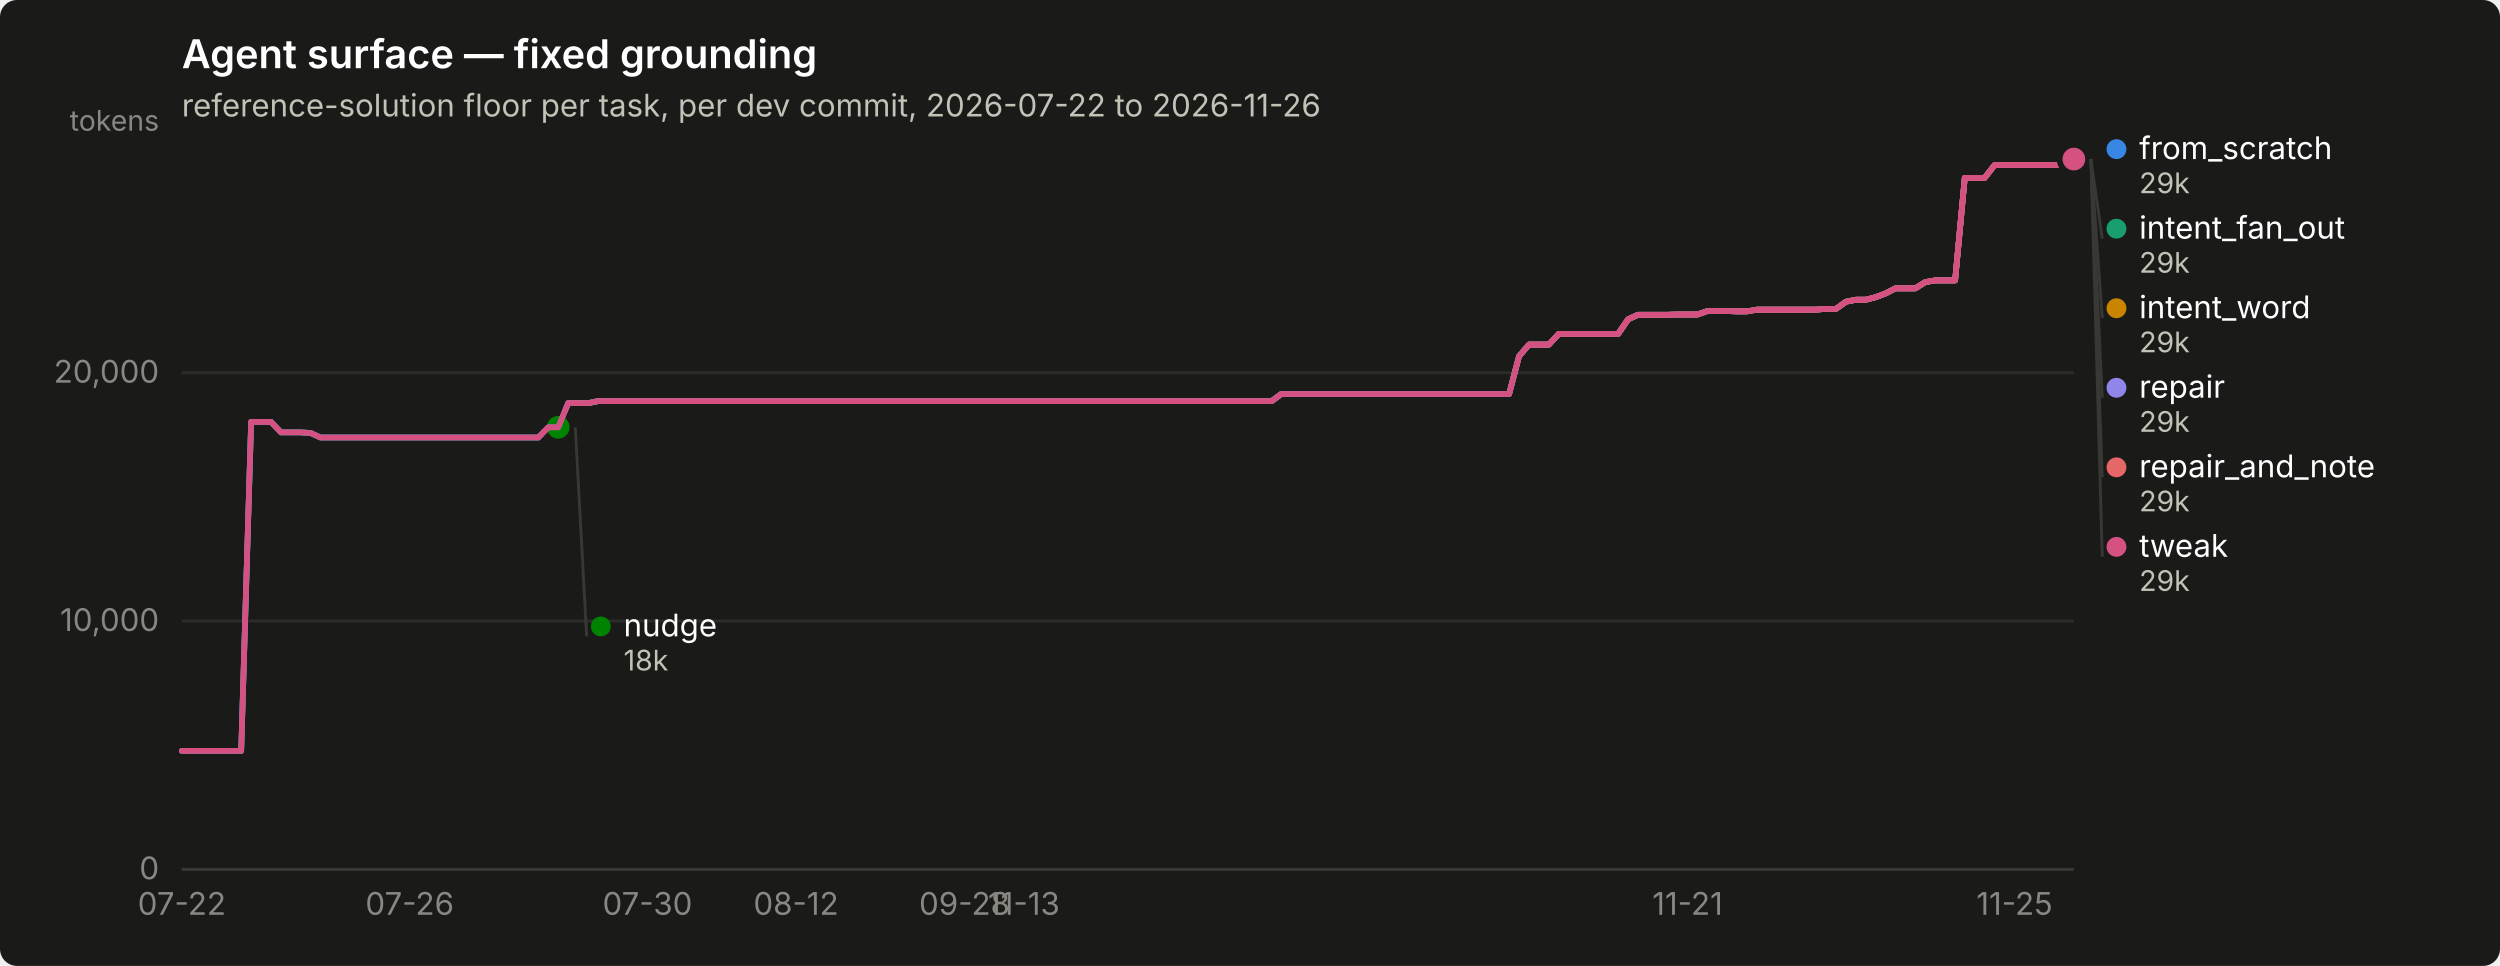
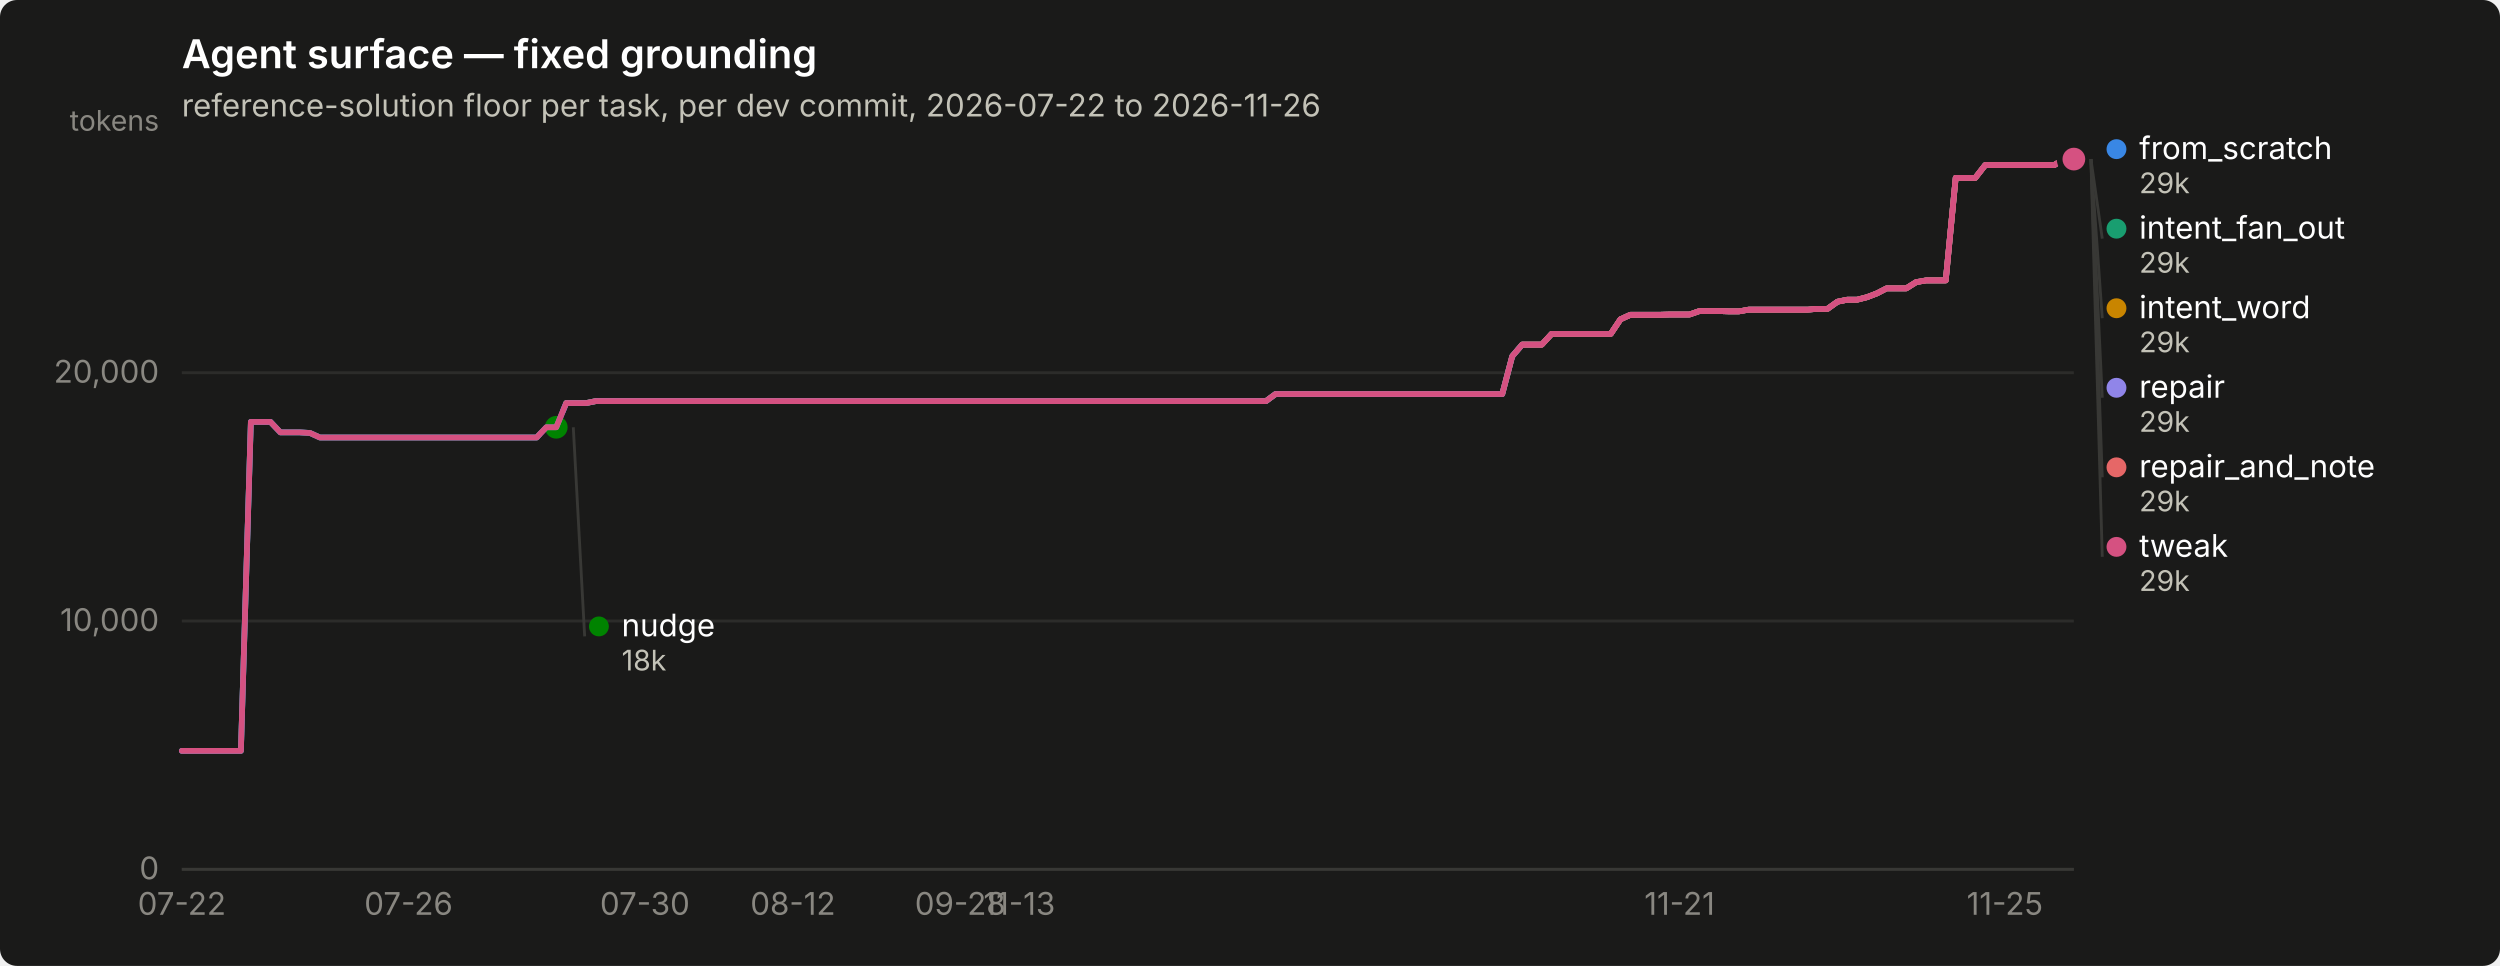
<svg xmlns="http://www.w3.org/2000/svg" width="880" height="340" viewBox="0 0 880 340" role="img" aria-label="Agent surface — fixed grounding">
  <rect width="880" height="340" rx="6" fill="#1a1a19" />
  <text x="64" y="24" font-family="system-ui, -apple-system, &quot;Segoe UI&quot;, sans-serif" font-size="14" font-weight="600" fill="#ffffff">Agent surface — fixed grounding</text>
  <text x="64" y="41" font-family="system-ui, -apple-system, &quot;Segoe UI&quot;, sans-serif" font-size="11" fill="#c3c2b7">reference-solution floor per task, per dev commit, 2026-07-22 to 2026-11-26</text>
  <line x1="64" y1="306.0" x2="730" y2="306.0" stroke="#2c2c2a" stroke-width="1" />
  <text x="56" y="309.5" text-anchor="end" font-family="system-ui, -apple-system, &quot;Segoe UI&quot;, sans-serif" font-size="11" style="font-variant-numeric: tabular-nums" fill="#898781">0</text>
  <line x1="64" y1="218.6" x2="730" y2="218.6" stroke="#2c2c2a" stroke-width="1" />
  <text x="56" y="222.1" text-anchor="end" font-family="system-ui, -apple-system, &quot;Segoe UI&quot;, sans-serif" font-size="11" style="font-variant-numeric: tabular-nums" fill="#898781">10,000</text>
  <line x1="64" y1="131.2" x2="730" y2="131.2" stroke="#2c2c2a" stroke-width="1" />
  <text x="56" y="134.7" text-anchor="end" font-family="system-ui, -apple-system, &quot;Segoe UI&quot;, sans-serif" font-size="11" style="font-variant-numeric: tabular-nums" fill="#898781">20,000</text>
  <text x="56" y="46" text-anchor="end" font-family="system-ui, -apple-system, &quot;Segoe UI&quot;, sans-serif" font-size="10" fill="#898781">tokens</text>
  <line x1="64" y1="306" x2="730" y2="306" stroke="#383835" stroke-width="1" />
  <text x="64.0" y="322" text-anchor="middle" font-family="system-ui, -apple-system, &quot;Segoe UI&quot;, sans-serif" font-size="11" style="font-variant-numeric: tabular-nums" fill="#898781">07-22</text>
-   <text x="144.2" y="322" text-anchor="middle" font-family="system-ui, -apple-system, &quot;Segoe UI&quot;, sans-serif" font-size="11" style="font-variant-numeric: tabular-nums" fill="#898781">07-26</text>
-   <text x="227.9" y="322" text-anchor="middle" font-family="system-ui, -apple-system, &quot;Segoe UI&quot;, sans-serif" font-size="11" style="font-variant-numeric: tabular-nums" fill="#898781">07-30</text>
-   <text x="280.2" y="322" text-anchor="middle" font-family="system-ui, -apple-system, &quot;Segoe UI&quot;, sans-serif" font-size="11" style="font-variant-numeric: tabular-nums" fill="#898781">08-12</text>
-   <text x="339.5" y="322" text-anchor="middle" font-family="system-ui, -apple-system, &quot;Segoe UI&quot;, sans-serif" font-size="11" style="font-variant-numeric: tabular-nums" fill="#898781">09-28</text>
-   <text x="360.4" y="322" text-anchor="middle" font-family="system-ui, -apple-system, &quot;Segoe UI&quot;, sans-serif" font-size="11" style="font-variant-numeric: tabular-nums" fill="#898781">11-13</text>
-   <text x="594.0" y="322" text-anchor="middle" font-family="system-ui, -apple-system, &quot;Segoe UI&quot;, sans-serif" font-size="11" style="font-variant-numeric: tabular-nums" fill="#898781">11-21</text>
-   <text x="709.1" y="322" text-anchor="middle" font-family="system-ui, -apple-system, &quot;Segoe UI&quot;, sans-serif" font-size="11" style="font-variant-numeric: tabular-nums" fill="#898781">11-25</text>
-   <path d="M64.0,264.3 L67.5,264.3 L71.0,264.3 L74.5,264.3 L77.9,264.3 L81.4,264.3 L84.9,264.3 L88.4,148.5 L91.9,148.5 L95.4,148.5 L98.9,152.2 L102.4,152.2 L105.8,152.2 L109.3,152.4 L112.8,154.0 L116.3,154.0 L119.8,154.0 L123.3,154.0 L126.8,154.0 L130.3,154.0 L133.7,154.0 L137.2,154.0 L140.7,154.0 L144.2,154.0 L147.7,154.0 L151.2,154.0 L154.7,154.0 L158.1,154.0 L161.6,154.0 L165.1,154.0 L168.6,154.0 L172.1,154.0 L175.6,154.0 L179.1,154.0 L182.6,154.0 L186.0,154.0 L189.5,154.0 L193.0,150.4 L196.5,150.4 L200.0,141.9 L203.5,141.9 L207.0,141.9 L210.5,141.2 L213.9,141.2 L217.4,141.2 L220.9,141.2 L224.4,141.2 L227.9,141.2 L231.4,141.2 L234.9,141.2 L238.3,141.2 L241.8,141.2 L245.3,141.2 L248.8,141.2 L252.3,141.2 L255.8,141.2 L259.3,141.2 L262.8,141.2 L266.2,141.2 L269.7,141.2 L273.2,141.2 L276.7,141.2 L280.2,141.2 L283.7,141.2 L287.2,141.2 L290.6,141.2 L294.1,141.2 L297.6,141.2 L301.1,141.2 L304.6,141.2 L308.1,141.2 L311.6,141.2 L315.1,141.2 L318.5,141.2 L322.0,141.2 L325.5,141.2 L329.0,141.2 L332.5,141.2 L336.0,141.2 L339.5,141.2 L343.0,141.2 L346.4,141.2 L349.9,141.2 L353.4,141.2 L356.9,141.2 L360.4,141.2 L363.9,141.2 L367.4,141.2 L370.8,141.2 L374.3,141.2 L377.8,141.2 L381.3,141.2 L384.8,141.2 L388.3,141.2 L391.8,141.2 L395.3,141.2 L398.7,141.2 L402.2,141.2 L405.7,141.2 L409.2,141.2 L412.7,141.2 L416.2,141.2 L419.7,141.2 L423.2,141.2 L426.6,141.2 L430.1,141.2 L433.6,141.2 L437.1,141.2 L440.6,141.2 L444.1,141.2 L447.6,141.2 L451.0,138.7 L454.5,138.7 L458.0,138.7 L461.5,138.7 L465.0,138.7 L468.5,138.7 L472.0,138.7 L475.5,138.7 L478.9,138.7 L482.4,138.7 L485.9,138.7 L489.4,138.7 L492.9,138.7 L496.4,138.7 L499.9,138.7 L503.4,138.7 L506.8,138.7 L510.3,138.7 L513.8,138.7 L517.3,138.7 L520.8,138.7 L524.3,138.7 L527.8,138.7 L531.2,138.7 L534.7,125.4 L538.2,121.3 L541.7,121.3 L545.2,121.3 L548.7,117.5 L552.2,117.5 L555.7,117.5 L559.1,117.5 L562.6,117.5 L566.1,117.5 L569.6,117.5 L573.1,112.4 L576.6,110.8 L580.1,110.8 L583.5,110.8 L587.0,110.8 L590.5,110.7 L594.0,110.7 L597.5,110.7 L601.0,109.5 L604.5,109.5 L608.0,109.5 L611.4,109.6 L614.9,109.6 L618.4,109.0 L621.9,109.0 L625.4,109.0 L628.9,109.0 L632.4,109.0 L635.9,109.0 L639.3,109.0 L642.8,108.7 L646.3,108.7 L649.8,106.2 L653.3,105.5 L656.8,105.5 L660.3,104.6 L663.7,103.3 L667.2,101.5 L670.7,101.5 L674.2,101.5 L677.7,99.3 L681.2,98.7 L684.7,98.7 L688.2,98.7 L691.6,62.6 L695.1,62.6 L698.6,62.6 L702.1,58.1 L705.6,58.1 L709.1,58.1 L712.6,58.1 L716.1,58.1 L719.5,58.1 L723.0,58.1 L726.5,58.1 L730.0,56.0" fill="none" stroke="#3987e5" stroke-width="2" stroke-linejoin="round" stroke-linecap="round" />
+   <text x="143.8" y="322" text-anchor="middle" font-family="system-ui, -apple-system, &quot;Segoe UI&quot;, sans-serif" font-size="11" style="font-variant-numeric: tabular-nums" fill="#898781">07-26</text>
+   <text x="227.0" y="322" text-anchor="middle" font-family="system-ui, -apple-system, &quot;Segoe UI&quot;, sans-serif" font-size="11" style="font-variant-numeric: tabular-nums" fill="#898781">07-30</text>
+   <text x="279.1" y="322" text-anchor="middle" font-family="system-ui, -apple-system, &quot;Segoe UI&quot;, sans-serif" font-size="11" style="font-variant-numeric: tabular-nums" fill="#898781">08-12</text>
+   <text x="338.0" y="322" text-anchor="middle" font-family="system-ui, -apple-system, &quot;Segoe UI&quot;, sans-serif" font-size="11" style="font-variant-numeric: tabular-nums" fill="#898781">09-28</text>
+   <text x="358.8" y="322" text-anchor="middle" font-family="system-ui, -apple-system, &quot;Segoe UI&quot;, sans-serif" font-size="11" style="font-variant-numeric: tabular-nums" fill="#898781">11-13</text>
+   <text x="591.2" y="322" text-anchor="middle" font-family="system-ui, -apple-system, &quot;Segoe UI&quot;, sans-serif" font-size="11" style="font-variant-numeric: tabular-nums" fill="#898781">11-21</text>
+   <text x="705.7" y="322" text-anchor="middle" font-family="system-ui, -apple-system, &quot;Segoe UI&quot;, sans-serif" font-size="11" style="font-variant-numeric: tabular-nums" fill="#898781">11-25</text>
+   <path d="M64.0,264.3 L67.5,264.3 L70.9,264.3 L74.4,264.3 L77.9,264.3 L81.3,264.3 L84.8,264.3 L88.3,148.5 L91.8,148.5 L95.2,148.5 L98.7,152.2 L102.2,152.2 L105.6,152.2 L109.1,152.4 L112.6,154.0 L116.0,154.0 L119.5,154.0 L123.0,154.0 L126.4,154.0 L129.9,154.0 L133.4,154.0 L136.8,154.0 L140.3,154.0 L143.8,154.0 L147.2,154.0 L150.7,154.0 L154.2,154.0 L157.7,154.0 L161.1,154.0 L164.6,154.0 L168.1,154.0 L171.5,154.0 L175.0,154.0 L178.5,154.0 L181.9,154.0 L185.4,154.0 L188.9,154.0 L192.3,150.4 L195.8,150.4 L199.3,141.9 L202.8,141.9 L206.2,141.9 L209.7,141.2 L213.2,141.2 L216.6,141.2 L220.1,141.2 L223.6,141.2 L227.0,141.2 L230.5,141.2 L234.0,141.2 L237.4,141.2 L240.9,141.2 L244.4,141.2 L247.8,141.2 L251.3,141.2 L254.8,141.2 L258.2,141.2 L261.7,141.2 L265.2,141.2 L268.7,141.2 L272.1,141.2 L275.6,141.2 L279.1,141.2 L282.5,141.2 L286.0,141.2 L289.5,141.2 L292.9,141.2 L296.4,141.2 L299.9,141.2 L303.3,141.2 L306.8,141.2 L310.3,141.2 L313.8,141.2 L317.2,141.2 L320.7,141.2 L324.2,141.2 L327.6,141.2 L331.1,141.2 L334.6,141.2 L338.0,141.2 L341.5,141.2 L345.0,141.2 L348.4,141.2 L351.9,141.2 L355.4,141.2 L358.8,141.2 L362.3,141.2 L365.8,141.2 L369.2,141.2 L372.7,141.2 L376.2,141.2 L379.7,141.2 L383.1,141.2 L386.6,141.2 L390.1,141.2 L393.5,141.2 L397.0,141.2 L400.5,141.2 L403.9,141.2 L407.4,141.2 L410.9,141.2 L414.3,141.2 L417.8,141.2 L421.3,141.2 L424.8,141.2 L428.2,141.2 L431.7,141.2 L435.2,141.2 L438.6,141.2 L442.1,141.2 L445.6,141.2 L449.0,138.7 L452.5,138.7 L456.0,138.7 L459.4,138.7 L462.9,138.7 L466.4,138.7 L469.8,138.7 L473.3,138.7 L476.8,138.7 L480.2,138.7 L483.7,138.7 L487.2,138.7 L490.7,138.7 L494.1,138.7 L497.6,138.7 L501.1,138.7 L504.5,138.7 L508.0,138.7 L511.5,138.7 L514.9,138.7 L518.4,138.7 L521.9,138.7 L525.3,138.7 L528.8,138.7 L532.3,125.4 L535.8,121.3 L539.2,121.3 L542.7,121.3 L546.2,117.5 L549.6,117.5 L553.1,117.5 L556.6,117.5 L560.0,117.5 L563.5,117.5 L567.0,117.5 L570.4,112.4 L573.9,110.8 L577.4,110.8 L580.8,110.8 L584.3,110.8 L587.8,110.7 L591.2,110.7 L594.7,110.7 L598.2,109.5 L601.7,109.5 L605.1,109.5 L608.6,109.6 L612.1,109.6 L615.5,109.0 L619.0,109.0 L622.5,109.0 L625.9,109.0 L629.4,109.0 L632.9,109.0 L636.3,109.0 L639.8,108.7 L643.3,108.7 L646.8,106.2 L650.2,105.5 L653.7,105.5 L657.2,104.6 L660.6,103.3 L664.1,101.5 L667.6,101.5 L671.0,101.5 L674.5,99.3 L678.0,98.7 L681.4,98.7 L684.9,98.7 L688.4,62.6 L691.8,62.6 L695.3,62.6 L698.8,58.1 L702.2,58.1 L705.7,58.1 L709.2,58.1 L712.7,58.1 L716.1,58.1 L719.6,58.1 L723.1,58.1 L726.5,56.0 L730.0,56.0" fill="none" stroke="#3987e5" stroke-width="2" stroke-linejoin="round" stroke-linecap="round" />
  <circle cx="730.0" cy="56.0" r="6" fill="#1a1a19" />
  <circle cx="730.0" cy="56.0" r="4" fill="#3987e5" />
-   <path d="M200.0,141.9 L203.5,141.9 L207.0,141.9 L210.5,141.2 L213.9,141.2 L217.4,141.2 L220.9,141.2 L224.4,141.2 L227.9,141.2 L231.4,141.2 L234.9,141.2 L238.3,141.2 L241.8,141.2 L245.3,141.2 L248.8,141.2 L252.3,141.2 L255.8,141.2 L259.3,141.2 L262.8,141.2 L266.2,141.2 L269.7,141.2 L273.2,141.2 L276.7,141.2 L280.2,141.2 L283.7,141.2 L287.2,141.2 L290.6,141.2 L294.1,141.2 L297.6,141.2 L301.1,141.2 L304.6,141.2 L308.1,141.2 L311.6,141.2 L315.1,141.2 L318.5,141.2 L322.0,141.2 L325.5,141.2 L329.0,141.2 L332.5,141.2 L336.0,141.2 L339.5,141.2 L343.0,141.2 L346.4,141.2 L349.9,141.2 L353.4,141.2 L356.9,141.2 L360.4,141.2 L363.9,141.2 L367.4,141.2 L370.8,141.2 L374.3,141.2 L377.8,141.2 L381.3,141.2 L384.8,141.2 L388.3,141.2 L391.8,141.2 L395.3,141.2 L398.7,141.2 L402.2,141.2 L405.7,141.2 L409.2,141.2 L412.7,141.2 L416.2,141.2 L419.7,141.2 L423.2,141.2 L426.6,141.2 L430.1,141.2 L433.6,141.2 L437.1,141.2 L440.6,141.2 L444.1,141.2 L447.6,141.2 L451.0,138.7 L454.5,138.7 L458.0,138.7 L461.5,138.7 L465.0,138.7 L468.5,138.7 L472.0,138.7 L475.5,138.7 L478.9,138.7 L482.4,138.7 L485.9,138.7 L489.4,138.7 L492.9,138.7 L496.4,138.7 L499.9,138.7 L503.4,138.7 L506.8,138.7 L510.3,138.7 L513.8,138.7 L517.3,138.7 L520.8,138.7 L524.3,138.7 L527.8,138.7 L531.2,138.7 L534.7,125.4 L538.2,121.3 L541.7,121.3 L545.2,121.3 L548.7,117.5 L552.2,117.5 L555.7,117.5 L559.1,117.5 L562.6,117.5 L566.1,117.5 L569.6,117.5 L573.1,112.4 L576.6,110.8 L580.1,110.8 L583.5,110.8 L587.0,110.8 L590.5,110.7 L594.0,110.7 L597.5,110.7 L601.0,109.5 L604.5,109.5 L608.0,109.5 L611.4,109.6 L614.9,109.6 L618.4,109.0 L621.9,109.0 L625.4,109.0 L628.9,109.0 L632.4,109.0 L635.9,109.0 L639.3,109.0 L642.8,108.7 L646.3,108.7 L649.8,106.2 L653.3,105.5 L656.8,105.5 L660.3,104.6 L663.7,103.3 L667.2,101.5 L670.7,101.5 L674.2,101.5 L677.7,99.3 L681.2,98.7 L684.7,98.7 L688.2,98.7 L691.6,62.6 L695.1,62.6 L698.6,62.6 L702.1,58.1 L705.6,58.1 L709.1,58.1 L712.6,58.1 L716.1,58.1 L719.5,58.1 L723.0,58.1 L726.5,58.1 L730.0,56.0" fill="none" stroke="#199e70" stroke-width="2" stroke-linejoin="round" stroke-linecap="round" />
+   <path d="M199.3,141.9 L202.8,141.9 L206.2,141.9 L209.7,141.2 L213.2,141.2 L216.6,141.2 L220.1,141.2 L223.6,141.2 L227.0,141.2 L230.5,141.2 L234.0,141.2 L237.4,141.2 L240.9,141.2 L244.4,141.2 L247.8,141.2 L251.3,141.2 L254.8,141.2 L258.2,141.2 L261.7,141.2 L265.2,141.2 L268.7,141.2 L272.1,141.2 L275.6,141.2 L279.1,141.2 L282.5,141.2 L286.0,141.2 L289.5,141.2 L292.9,141.2 L296.4,141.2 L299.9,141.2 L303.3,141.2 L306.8,141.2 L310.3,141.2 L313.8,141.2 L317.2,141.2 L320.7,141.2 L324.2,141.2 L327.6,141.2 L331.1,141.2 L334.6,141.2 L338.0,141.2 L341.5,141.2 L345.0,141.2 L348.4,141.2 L351.9,141.2 L355.4,141.2 L358.8,141.2 L362.3,141.2 L365.8,141.2 L369.2,141.2 L372.7,141.2 L376.2,141.2 L379.7,141.2 L383.1,141.2 L386.6,141.2 L390.1,141.2 L393.5,141.2 L397.0,141.2 L400.5,141.2 L403.9,141.2 L407.4,141.2 L410.9,141.2 L414.3,141.2 L417.8,141.2 L421.3,141.2 L424.8,141.2 L428.2,141.2 L431.7,141.2 L435.2,141.2 L438.6,141.2 L442.1,141.2 L445.6,141.2 L449.0,138.7 L452.5,138.7 L456.0,138.7 L459.4,138.7 L462.9,138.7 L466.4,138.7 L469.8,138.7 L473.3,138.7 L476.8,138.7 L480.2,138.7 L483.7,138.7 L487.2,138.7 L490.7,138.7 L494.1,138.7 L497.6,138.7 L501.1,138.7 L504.5,138.7 L508.0,138.7 L511.5,138.7 L514.9,138.7 L518.4,138.7 L521.9,138.7 L525.3,138.7 L528.8,138.7 L532.3,125.4 L535.8,121.3 L539.2,121.3 L542.7,121.3 L546.2,117.5 L549.6,117.5 L553.1,117.5 L556.6,117.5 L560.0,117.5 L563.5,117.5 L567.0,117.5 L570.4,112.4 L573.9,110.8 L577.4,110.8 L580.8,110.8 L584.3,110.8 L587.8,110.7 L591.2,110.7 L594.7,110.7 L598.2,109.5 L601.7,109.5 L605.1,109.5 L608.6,109.6 L612.1,109.6 L615.5,109.0 L619.0,109.0 L622.5,109.0 L625.9,109.0 L629.4,109.0 L632.9,109.0 L636.3,109.0 L639.8,108.7 L643.3,108.7 L646.8,106.2 L650.2,105.5 L653.7,105.5 L657.2,104.6 L660.6,103.3 L664.1,101.5 L667.6,101.5 L671.0,101.5 L674.5,99.3 L678.0,98.7 L681.4,98.7 L684.9,98.7 L688.4,62.6 L691.8,62.6 L695.3,62.6 L698.8,58.1 L702.2,58.1 L705.7,58.1 L709.2,58.1 L712.7,58.1 L716.1,58.1 L719.6,58.1 L723.1,58.1 L726.5,56.0 L730.0,56.0" fill="none" stroke="#199e70" stroke-width="2" stroke-linejoin="round" stroke-linecap="round" />
  <circle cx="730.0" cy="56.0" r="6" fill="#1a1a19" />
  <circle cx="730.0" cy="56.0" r="4" fill="#199e70" />
-   <path d="M200.0,141.9 L203.5,141.9 L207.0,141.9 L210.5,141.2 L213.9,141.2 L217.4,141.2 L220.9,141.2 L224.4,141.2 L227.9,141.2 L231.4,141.2 L234.9,141.2 L238.3,141.2 L241.8,141.2 L245.3,141.2 L248.8,141.2 L252.3,141.2 L255.8,141.2 L259.3,141.2 L262.8,141.2 L266.2,141.2 L269.7,141.2 L273.2,141.2 L276.7,141.2 L280.2,141.2 L283.7,141.2 L287.2,141.2 L290.6,141.2 L294.1,141.2 L297.6,141.2 L301.1,141.2 L304.6,141.2 L308.1,141.2 L311.6,141.2 L315.1,141.2 L318.5,141.2 L322.0,141.2 L325.5,141.2 L329.0,141.2 L332.5,141.2 L336.0,141.2 L339.5,141.2 L343.0,141.2 L346.4,141.2 L349.9,141.2 L353.4,141.2 L356.9,141.2 L360.4,141.2 L363.9,141.2 L367.4,141.2 L370.8,141.2 L374.3,141.2 L377.8,141.2 L381.3,141.2 L384.8,141.2 L388.3,141.2 L391.8,141.2 L395.3,141.2 L398.7,141.2 L402.2,141.2 L405.7,141.2 L409.2,141.2 L412.7,141.2 L416.2,141.2 L419.7,141.2 L423.2,141.2 L426.6,141.2 L430.1,141.2 L433.6,141.2 L437.1,141.2 L440.6,141.2 L444.1,141.2 L447.6,141.2 L451.0,138.7 L454.5,138.7 L458.0,138.7 L461.5,138.7 L465.0,138.7 L468.5,138.7 L472.0,138.7 L475.5,138.7 L478.9,138.7 L482.4,138.7 L485.9,138.7 L489.4,138.7 L492.9,138.7 L496.4,138.7 L499.9,138.7 L503.4,138.7 L506.8,138.7 L510.3,138.7 L513.8,138.7 L517.3,138.7 L520.8,138.7 L524.3,138.7 L527.8,138.7 L531.2,138.7 L534.7,125.4 L538.2,121.3 L541.7,121.3 L545.2,121.3 L548.7,117.5 L552.2,117.5 L555.7,117.5 L559.1,117.5 L562.6,117.5 L566.1,117.5 L569.6,117.5 L573.1,112.4 L576.6,110.8 L580.1,110.8 L583.5,110.8 L587.0,110.8 L590.5,110.7 L594.0,110.7 L597.5,110.7 L601.0,109.5 L604.5,109.5 L608.0,109.5 L611.4,109.6 L614.9,109.6 L618.4,109.0 L621.9,109.0 L625.4,109.0 L628.9,109.0 L632.4,109.0 L635.9,109.0 L639.3,109.0 L642.8,108.7 L646.3,108.7 L649.8,106.2 L653.3,105.5 L656.8,105.5 L660.3,104.6 L663.7,103.3 L667.2,101.5 L670.7,101.5 L674.2,101.5 L677.7,99.3 L681.2,98.7 L684.7,98.7 L688.2,98.7 L691.6,62.6 L695.1,62.6 L698.6,62.6 L702.1,58.1 L705.6,58.1 L709.1,58.1 L712.6,58.1 L716.1,58.1 L719.5,58.1 L723.0,58.1 L726.5,58.1 L730.0,56.0" fill="none" stroke="#c98500" stroke-width="2" stroke-linejoin="round" stroke-linecap="round" />
+   <path d="M199.3,141.9 L202.8,141.9 L206.2,141.9 L209.7,141.2 L213.2,141.2 L216.6,141.2 L220.1,141.2 L223.6,141.2 L227.0,141.2 L230.5,141.2 L234.0,141.2 L237.4,141.2 L240.9,141.2 L244.4,141.2 L247.8,141.2 L251.3,141.2 L254.8,141.2 L258.2,141.2 L261.7,141.2 L265.2,141.2 L268.7,141.2 L272.1,141.2 L275.6,141.2 L279.1,141.2 L282.5,141.2 L286.0,141.2 L289.5,141.2 L292.9,141.2 L296.4,141.2 L299.9,141.2 L303.3,141.2 L306.8,141.2 L310.3,141.2 L313.8,141.2 L317.2,141.2 L320.7,141.2 L324.2,141.2 L327.6,141.2 L331.1,141.2 L334.6,141.2 L338.0,141.2 L341.5,141.2 L345.0,141.2 L348.4,141.2 L351.9,141.2 L355.4,141.2 L358.8,141.2 L362.3,141.2 L365.8,141.2 L369.2,141.2 L372.7,141.2 L376.2,141.2 L379.7,141.2 L383.1,141.2 L386.6,141.2 L390.1,141.2 L393.5,141.2 L397.0,141.2 L400.5,141.2 L403.9,141.2 L407.4,141.2 L410.9,141.2 L414.3,141.2 L417.8,141.2 L421.3,141.2 L424.8,141.2 L428.2,141.2 L431.7,141.2 L435.2,141.2 L438.6,141.2 L442.1,141.2 L445.6,141.2 L449.0,138.7 L452.5,138.7 L456.0,138.7 L459.4,138.7 L462.9,138.7 L466.4,138.7 L469.8,138.7 L473.3,138.7 L476.8,138.7 L480.2,138.7 L483.7,138.7 L487.2,138.7 L490.7,138.7 L494.1,138.7 L497.6,138.7 L501.1,138.7 L504.5,138.7 L508.0,138.7 L511.5,138.7 L514.9,138.7 L518.4,138.7 L521.9,138.7 L525.3,138.7 L528.8,138.7 L532.3,125.4 L535.8,121.3 L539.2,121.3 L542.7,121.3 L546.2,117.5 L549.6,117.5 L553.1,117.5 L556.6,117.5 L560.0,117.5 L563.5,117.5 L567.0,117.5 L570.4,112.4 L573.9,110.8 L577.4,110.8 L580.8,110.8 L584.3,110.8 L587.8,110.7 L591.2,110.7 L594.7,110.7 L598.2,109.5 L601.7,109.5 L605.1,109.5 L608.6,109.6 L612.1,109.6 L615.5,109.0 L619.0,109.0 L622.5,109.0 L625.9,109.0 L629.4,109.0 L632.9,109.0 L636.3,109.0 L639.8,108.7 L643.3,108.7 L646.8,106.2 L650.2,105.5 L653.7,105.5 L657.2,104.6 L660.6,103.3 L664.1,101.5 L667.6,101.5 L671.0,101.5 L674.5,99.3 L678.0,98.7 L681.4,98.7 L684.9,98.7 L688.4,62.6 L691.8,62.6 L695.3,62.6 L698.8,58.1 L702.2,58.1 L705.7,58.1 L709.2,58.1 L712.7,58.1 L716.1,58.1 L719.6,58.1 L723.1,58.1 L726.5,56.0 L730.0,56.0" fill="none" stroke="#c98500" stroke-width="2" stroke-linejoin="round" stroke-linecap="round" />
  <circle cx="730.0" cy="56.0" r="6" fill="#1a1a19" />
  <circle cx="730.0" cy="56.0" r="4" fill="#c98500" />
-   <path d="M64.0,264.3 L67.5,264.3 L71.0,264.3 L74.5,264.3 L77.9,264.3 L81.4,264.3 L84.9,264.3 L88.4,148.5 L91.9,148.5 L95.4,148.5 L98.9,152.2 L102.4,152.2 L105.8,152.2 L109.3,152.4 L112.8,154.0 L116.3,154.0 L119.8,154.0 L123.3,154.0 L126.8,154.0 L130.3,154.0 L133.7,154.0 L137.2,154.0 L140.7,154.0 L144.2,154.0 L147.7,154.0 L151.2,154.0 L154.7,154.0 L158.1,154.0 L161.6,154.0 L165.1,154.0 L168.6,154.0 L172.1,154.0 L175.6,154.0 L179.1,154.0 L182.6,154.0 L186.0,154.0 L189.5,154.0 L193.0,150.4 L196.5,150.4" fill="none" stroke="#008300" stroke-width="2" stroke-linejoin="round" stroke-linecap="round" />
-   <circle cx="196.5" cy="150.4" r="6" fill="#1a1a19" />
-   <circle cx="196.5" cy="150.4" r="4" fill="#008300" />
-   <path d="M64.0,264.3 L67.5,264.3 L71.0,264.3 L74.5,264.3 L77.9,264.3 L81.4,264.3 L84.9,264.3 L88.4,148.5 L91.9,148.5 L95.4,148.5 L98.9,152.2 L102.4,152.2 L105.8,152.2 L109.3,152.4 L112.8,154.0 L116.3,154.0 L119.8,154.0 L123.3,154.0 L126.8,154.0 L130.3,154.0 L133.7,154.0 L137.2,154.0 L140.7,154.0 L144.2,154.0 L147.7,154.0 L151.2,154.0 L154.7,154.0 L158.1,154.0 L161.6,154.0 L165.1,154.0 L168.6,154.0 L172.1,154.0 L175.6,154.0 L179.1,154.0 L182.6,154.0 L186.0,154.0 L189.5,154.0 L193.0,150.4 L196.5,150.4 L200.0,141.9 L203.5,141.9 L207.0,141.9 L210.5,141.2 L213.9,141.2 L217.4,141.2 L220.9,141.2 L224.4,141.2 L227.9,141.2 L231.4,141.2 L234.9,141.2 L238.3,141.2 L241.8,141.2 L245.3,141.2 L248.8,141.2 L252.3,141.2 L255.8,141.2 L259.3,141.2 L262.8,141.2 L266.2,141.2 L269.7,141.2 L273.2,141.2 L276.7,141.2 L280.2,141.2 L283.7,141.2 L287.2,141.2 L290.6,141.2 L294.1,141.2 L297.6,141.2 L301.1,141.2 L304.6,141.2 L308.1,141.2 L311.6,141.2 L315.1,141.2 L318.5,141.2 L322.0,141.2 L325.5,141.2 L329.0,141.2 L332.5,141.2 L336.0,141.2 L339.5,141.2 L343.0,141.2 L346.4,141.2 L349.9,141.2 L353.4,141.2 L356.9,141.2 L360.4,141.2 L363.9,141.2 L367.4,141.2 L370.8,141.2 L374.3,141.2 L377.8,141.2 L381.3,141.2 L384.8,141.2 L388.3,141.2 L391.8,141.2 L395.3,141.2 L398.7,141.2 L402.2,141.2 L405.7,141.2 L409.2,141.2 L412.7,141.2 L416.2,141.2 L419.7,141.2 L423.2,141.2 L426.6,141.2 L430.1,141.2 L433.6,141.2 L437.1,141.2 L440.6,141.2 L444.1,141.2 L447.6,141.2 L451.0,138.7 L454.5,138.7 L458.0,138.7 L461.5,138.7 L465.0,138.7 L468.5,138.7 L472.0,138.7 L475.5,138.7 L478.9,138.7 L482.4,138.7 L485.9,138.7 L489.4,138.7 L492.9,138.7 L496.4,138.7 L499.9,138.7 L503.4,138.7 L506.8,138.7 L510.3,138.7 L513.8,138.7 L517.3,138.7 L520.8,138.7 L524.3,138.7 L527.8,138.7 L531.2,138.7 L534.7,125.4 L538.2,121.3 L541.7,121.3 L545.2,121.3 L548.7,117.5 L552.2,117.5 L555.7,117.5 L559.1,117.5 L562.6,117.5 L566.1,117.5 L569.6,117.5 L573.1,112.4 L576.6,110.8 L580.1,110.8 L583.5,110.8 L587.0,110.8 L590.5,110.7 L594.0,110.7 L597.5,110.7 L601.0,109.5 L604.5,109.5 L608.0,109.5 L611.4,109.6 L614.9,109.6 L618.4,109.0 L621.9,109.0 L625.4,109.0 L628.9,109.0 L632.4,109.0 L635.9,109.0 L639.3,109.0 L642.8,108.7 L646.3,108.7 L649.8,106.2 L653.3,105.5 L656.8,105.5 L660.3,104.6 L663.7,103.3 L667.2,101.5 L670.7,101.5 L674.2,101.5 L677.7,99.3 L681.2,98.7 L684.7,98.7 L688.2,98.7 L691.6,62.6 L695.1,62.6 L698.6,62.6 L702.1,58.1 L705.6,58.1 L709.1,58.1 L712.6,58.1 L716.1,58.1 L719.5,58.1 L723.0,58.1 L726.5,58.1 L730.0,56.0" fill="none" stroke="#9085e9" stroke-width="2" stroke-linejoin="round" stroke-linecap="round" />
+   <path d="M64.0,264.3 L67.5,264.3 L70.9,264.3 L74.4,264.3 L77.9,264.3 L81.3,264.3 L84.8,264.3 L88.3,148.5 L91.8,148.5 L95.2,148.5 L98.7,152.2 L102.2,152.2 L105.6,152.2 L109.1,152.4 L112.6,154.0 L116.0,154.0 L119.5,154.0 L123.0,154.0 L126.4,154.0 L129.9,154.0 L133.4,154.0 L136.8,154.0 L140.3,154.0 L143.8,154.0 L147.2,154.0 L150.7,154.0 L154.2,154.0 L157.7,154.0 L161.1,154.0 L164.6,154.0 L168.1,154.0 L171.5,154.0 L175.0,154.0 L178.5,154.0 L181.9,154.0 L185.4,154.0 L188.9,154.0 L192.3,150.4 L195.8,150.4" fill="none" stroke="#008300" stroke-width="2" stroke-linejoin="round" stroke-linecap="round" />
+   <circle cx="195.8" cy="150.4" r="6" fill="#1a1a19" />
+   <circle cx="195.8" cy="150.4" r="4" fill="#008300" />
+   <path d="M64.0,264.3 L67.5,264.3 L70.9,264.3 L74.4,264.3 L77.9,264.3 L81.3,264.3 L84.8,264.3 L88.3,148.5 L91.8,148.5 L95.2,148.5 L98.7,152.2 L102.2,152.2 L105.6,152.2 L109.1,152.4 L112.6,154.0 L116.0,154.0 L119.5,154.0 L123.0,154.0 L126.4,154.0 L129.9,154.0 L133.4,154.0 L136.8,154.0 L140.3,154.0 L143.8,154.0 L147.2,154.0 L150.7,154.0 L154.2,154.0 L157.7,154.0 L161.1,154.0 L164.6,154.0 L168.1,154.0 L171.5,154.0 L175.0,154.0 L178.5,154.0 L181.9,154.0 L185.4,154.0 L188.9,154.0 L192.3,150.4 L195.8,150.4 L199.3,141.9 L202.8,141.9 L206.2,141.9 L209.7,141.2 L213.2,141.2 L216.6,141.2 L220.1,141.2 L223.6,141.2 L227.0,141.2 L230.5,141.2 L234.0,141.2 L237.4,141.2 L240.9,141.2 L244.4,141.2 L247.8,141.2 L251.3,141.2 L254.8,141.2 L258.2,141.2 L261.7,141.2 L265.2,141.2 L268.7,141.2 L272.1,141.2 L275.6,141.2 L279.1,141.2 L282.5,141.2 L286.0,141.2 L289.5,141.2 L292.9,141.2 L296.4,141.2 L299.9,141.2 L303.3,141.2 L306.8,141.2 L310.3,141.2 L313.8,141.2 L317.2,141.2 L320.7,141.2 L324.2,141.2 L327.6,141.2 L331.1,141.2 L334.6,141.2 L338.0,141.2 L341.5,141.2 L345.0,141.2 L348.4,141.2 L351.9,141.2 L355.4,141.2 L358.8,141.2 L362.3,141.2 L365.8,141.2 L369.2,141.2 L372.7,141.2 L376.2,141.2 L379.7,141.2 L383.1,141.2 L386.6,141.2 L390.1,141.2 L393.5,141.2 L397.0,141.2 L400.5,141.2 L403.9,141.2 L407.4,141.2 L410.9,141.2 L414.3,141.2 L417.8,141.2 L421.3,141.2 L424.8,141.2 L428.2,141.2 L431.7,141.2 L435.2,141.2 L438.6,141.2 L442.1,141.2 L445.6,141.2 L449.0,138.7 L452.5,138.7 L456.0,138.7 L459.4,138.7 L462.9,138.7 L466.4,138.7 L469.8,138.7 L473.3,138.7 L476.8,138.7 L480.2,138.7 L483.7,138.7 L487.2,138.7 L490.7,138.7 L494.1,138.7 L497.6,138.7 L501.1,138.7 L504.5,138.7 L508.0,138.7 L511.5,138.7 L514.9,138.7 L518.4,138.7 L521.9,138.7 L525.3,138.7 L528.8,138.7 L532.3,125.4 L535.8,121.3 L539.2,121.3 L542.7,121.3 L546.2,117.5 L549.6,117.5 L553.1,117.5 L556.6,117.5 L560.0,117.5 L563.5,117.5 L567.0,117.5 L570.4,112.4 L573.9,110.8 L577.4,110.8 L580.8,110.8 L584.3,110.8 L587.8,110.7 L591.2,110.7 L594.7,110.7 L598.2,109.5 L601.7,109.5 L605.1,109.5 L608.6,109.6 L612.1,109.6 L615.5,109.0 L619.0,109.0 L622.5,109.0 L625.9,109.0 L629.4,109.0 L632.9,109.0 L636.3,109.0 L639.8,108.7 L643.3,108.7 L646.8,106.2 L650.2,105.5 L653.7,105.5 L657.2,104.6 L660.6,103.3 L664.1,101.5 L667.6,101.5 L671.0,101.5 L674.5,99.3 L678.0,98.7 L681.4,98.7 L684.9,98.7 L688.4,62.6 L691.8,62.6 L695.3,62.6 L698.8,58.1 L702.2,58.1 L705.7,58.1 L709.2,58.1 L712.7,58.1 L716.1,58.1 L719.6,58.1 L723.1,58.1 L726.5,56.0 L730.0,56.0" fill="none" stroke="#9085e9" stroke-width="2" stroke-linejoin="round" stroke-linecap="round" />
  <circle cx="730.0" cy="56.0" r="6" fill="#1a1a19" />
  <circle cx="730.0" cy="56.0" r="4" fill="#9085e9" />
-   <path d="M538.2,121.3 L541.7,121.3 L545.2,121.3 L548.7,117.5 L552.2,117.5 L555.7,117.5 L559.1,117.5 L562.6,117.5 L566.1,117.5 L569.6,117.5 L573.1,112.4 L576.6,110.8 L580.1,110.8 L583.5,110.8 L587.0,110.8 L590.5,110.7 L594.0,110.7 L597.5,110.7 L601.0,109.5 L604.5,109.5 L608.0,109.5 L611.4,109.6 L614.9,109.6 L618.4,109.0 L621.9,109.0 L625.4,109.0 L628.9,109.0 L632.4,109.0 L635.9,109.0 L639.3,109.0 L642.8,108.7 L646.3,108.7 L649.8,106.2 L653.3,105.5 L656.8,105.5 L660.3,104.6 L663.7,103.3 L667.2,101.5 L670.7,101.5 L674.2,101.5 L677.7,99.3 L681.2,98.7 L684.7,98.7 L688.2,98.7 L691.6,62.6 L695.1,62.6 L698.6,62.6 L702.1,58.1 L705.6,58.1 L709.1,58.1 L712.6,58.1 L716.1,58.1 L719.5,58.1 L723.0,58.1 L726.5,58.1 L730.0,56.0" fill="none" stroke="#e66767" stroke-width="2" stroke-linejoin="round" stroke-linecap="round" />
+   <path d="M535.8,121.3 L539.2,121.3 L542.7,121.3 L546.2,117.5 L549.6,117.5 L553.1,117.5 L556.6,117.5 L560.0,117.5 L563.5,117.5 L567.0,117.5 L570.4,112.4 L573.9,110.8 L577.4,110.8 L580.8,110.8 L584.3,110.8 L587.8,110.7 L591.2,110.7 L594.7,110.7 L598.2,109.5 L601.7,109.5 L605.1,109.5 L608.6,109.6 L612.1,109.6 L615.5,109.0 L619.0,109.0 L622.5,109.0 L625.9,109.0 L629.4,109.0 L632.9,109.0 L636.3,109.0 L639.8,108.7 L643.3,108.7 L646.8,106.2 L650.2,105.5 L653.7,105.5 L657.2,104.6 L660.6,103.3 L664.1,101.5 L667.6,101.5 L671.0,101.5 L674.5,99.3 L678.0,98.7 L681.4,98.7 L684.9,98.7 L688.4,62.6 L691.8,62.6 L695.3,62.6 L698.8,58.1 L702.2,58.1 L705.7,58.1 L709.2,58.1 L712.7,58.1 L716.1,58.1 L719.6,58.1 L723.1,58.1 L726.5,56.0 L730.0,56.0" fill="none" stroke="#e66767" stroke-width="2" stroke-linejoin="round" stroke-linecap="round" />
  <circle cx="730.0" cy="56.0" r="6" fill="#1a1a19" />
  <circle cx="730.0" cy="56.0" r="4" fill="#e66767" />
-   <path d="M64.0,264.3 L67.5,264.3 L71.0,264.3 L74.5,264.3 L77.9,264.3 L81.4,264.3 L84.9,264.3 L88.4,148.5 L91.9,148.5 L95.4,148.5 L98.9,152.2 L102.4,152.2 L105.8,152.2 L109.3,152.4 L112.8,154.0 L116.3,154.0 L119.8,154.0 L123.3,154.0 L126.8,154.0 L130.3,154.0 L133.7,154.0 L137.2,154.0 L140.7,154.0 L144.2,154.0 L147.7,154.0 L151.2,154.0 L154.7,154.0 L158.1,154.0 L161.6,154.0 L165.1,154.0 L168.6,154.0 L172.1,154.0 L175.6,154.0 L179.1,154.0 L182.6,154.0 L186.0,154.0 L189.5,154.0 L193.0,150.4 L196.5,150.4 L200.0,141.9 L203.5,141.9 L207.0,141.9 L210.5,141.2 L213.9,141.2 L217.4,141.2 L220.9,141.2 L224.4,141.2 L227.9,141.2 L231.4,141.2 L234.9,141.2 L238.3,141.2 L241.8,141.2 L245.3,141.2 L248.8,141.2 L252.3,141.2 L255.8,141.2 L259.3,141.2 L262.8,141.2 L266.2,141.2 L269.7,141.2 L273.2,141.2 L276.7,141.2 L280.2,141.2 L283.7,141.2 L287.2,141.2 L290.6,141.2 L294.1,141.2 L297.6,141.2 L301.1,141.2 L304.6,141.2 L308.1,141.2 L311.6,141.2 L315.1,141.2 L318.5,141.2 L322.0,141.2 L325.5,141.2 L329.0,141.2 L332.5,141.2 L336.0,141.2 L339.5,141.2 L343.0,141.2 L346.4,141.2 L349.9,141.2 L353.4,141.2 L356.9,141.2 L360.4,141.2 L363.9,141.2 L367.4,141.2 L370.8,141.2 L374.3,141.2 L377.8,141.2 L381.3,141.2 L384.8,141.2 L388.3,141.2 L391.8,141.2 L395.3,141.2 L398.7,141.2 L402.2,141.2 L405.7,141.2 L409.2,141.2 L412.7,141.2 L416.2,141.2 L419.7,141.2 L423.2,141.2 L426.6,141.2 L430.1,141.2 L433.6,141.2 L437.1,141.2 L440.6,141.2 L444.1,141.2 L447.6,141.2 L451.0,138.7 L454.5,138.7 L458.0,138.7 L461.5,138.7 L465.0,138.7 L468.5,138.7 L472.0,138.7 L475.5,138.7 L478.9,138.7 L482.4,138.7 L485.9,138.7 L489.4,138.7 L492.9,138.7 L496.4,138.7 L499.9,138.7 L503.4,138.7 L506.8,138.7 L510.3,138.7 L513.8,138.7 L517.3,138.7 L520.8,138.7 L524.3,138.7 L527.8,138.7 L531.2,138.7 L534.7,125.4 L538.2,121.3 L541.7,121.3 L545.2,121.3 L548.7,117.5 L552.2,117.5 L555.7,117.5 L559.1,117.5 L562.6,117.5 L566.1,117.5 L569.6,117.5 L573.1,112.4 L576.6,110.8 L580.1,110.8 L583.5,110.8 L587.0,110.8 L590.5,110.7 L594.0,110.7 L597.5,110.7 L601.0,109.5 L604.5,109.5 L608.0,109.5 L611.4,109.6 L614.9,109.6 L618.4,109.0 L621.9,109.0 L625.4,109.0 L628.9,109.0 L632.4,109.0 L635.9,109.0 L639.3,109.0 L642.8,108.7 L646.3,108.7 L649.8,106.2 L653.3,105.5 L656.8,105.5 L660.3,104.6 L663.7,103.3 L667.2,101.5 L670.7,101.5 L674.2,101.5 L677.7,99.3 L681.2,98.7 L684.7,98.7 L688.2,98.7 L691.6,62.6 L695.1,62.6 L698.6,62.6 L702.1,58.1 L705.6,58.1 L709.1,58.1 L712.6,58.1 L716.1,58.1 L719.5,58.1 L723.0,58.1 L726.5,58.1 L730.0,56.0" fill="none" stroke="#d55181" stroke-width="2" stroke-linejoin="round" stroke-linecap="round" />
+   <path d="M64.0,264.3 L67.5,264.3 L70.9,264.3 L74.4,264.3 L77.9,264.3 L81.3,264.3 L84.8,264.3 L88.3,148.5 L91.8,148.5 L95.2,148.5 L98.7,152.2 L102.2,152.2 L105.6,152.2 L109.1,152.4 L112.6,154.0 L116.0,154.0 L119.5,154.0 L123.0,154.0 L126.4,154.0 L129.9,154.0 L133.4,154.0 L136.8,154.0 L140.3,154.0 L143.8,154.0 L147.2,154.0 L150.7,154.0 L154.2,154.0 L157.7,154.0 L161.1,154.0 L164.6,154.0 L168.1,154.0 L171.5,154.0 L175.0,154.0 L178.5,154.0 L181.9,154.0 L185.4,154.0 L188.9,154.0 L192.3,150.4 L195.8,150.4 L199.3,141.9 L202.8,141.9 L206.2,141.9 L209.7,141.2 L213.2,141.2 L216.6,141.2 L220.1,141.2 L223.6,141.2 L227.0,141.2 L230.5,141.2 L234.0,141.2 L237.4,141.2 L240.9,141.2 L244.4,141.2 L247.8,141.2 L251.3,141.2 L254.8,141.2 L258.2,141.2 L261.7,141.2 L265.2,141.2 L268.7,141.2 L272.1,141.2 L275.6,141.2 L279.1,141.2 L282.5,141.2 L286.0,141.2 L289.5,141.2 L292.9,141.2 L296.4,141.2 L299.9,141.2 L303.3,141.2 L306.8,141.2 L310.3,141.2 L313.8,141.2 L317.2,141.2 L320.7,141.2 L324.2,141.2 L327.6,141.2 L331.1,141.2 L334.6,141.2 L338.0,141.2 L341.5,141.2 L345.0,141.2 L348.4,141.2 L351.9,141.2 L355.4,141.2 L358.8,141.2 L362.3,141.2 L365.8,141.2 L369.2,141.2 L372.7,141.2 L376.2,141.2 L379.7,141.2 L383.1,141.2 L386.6,141.2 L390.1,141.2 L393.5,141.2 L397.0,141.2 L400.5,141.2 L403.9,141.2 L407.4,141.2 L410.9,141.2 L414.3,141.2 L417.8,141.2 L421.3,141.2 L424.8,141.2 L428.2,141.2 L431.7,141.2 L435.2,141.2 L438.6,141.2 L442.1,141.2 L445.6,141.2 L449.0,138.7 L452.5,138.7 L456.0,138.7 L459.4,138.7 L462.9,138.7 L466.4,138.7 L469.8,138.7 L473.3,138.7 L476.8,138.7 L480.2,138.7 L483.7,138.7 L487.2,138.7 L490.7,138.7 L494.1,138.7 L497.6,138.7 L501.1,138.7 L504.5,138.7 L508.0,138.7 L511.5,138.7 L514.9,138.7 L518.4,138.7 L521.9,138.7 L525.3,138.7 L528.8,138.7 L532.3,125.4 L535.8,121.3 L539.2,121.3 L542.7,121.3 L546.2,117.5 L549.6,117.5 L553.1,117.5 L556.6,117.5 L560.0,117.5 L563.5,117.5 L567.0,117.5 L570.4,112.4 L573.9,110.8 L577.4,110.8 L580.8,110.8 L584.3,110.8 L587.8,110.7 L591.2,110.7 L594.7,110.7 L598.2,109.5 L601.7,109.5 L605.1,109.5 L608.6,109.6 L612.1,109.6 L615.5,109.0 L619.0,109.0 L622.5,109.0 L625.9,109.0 L629.4,109.0 L632.9,109.0 L636.3,109.0 L639.8,108.7 L643.3,108.7 L646.8,106.2 L650.2,105.5 L653.7,105.5 L657.2,104.6 L660.6,103.3 L664.1,101.5 L667.6,101.5 L671.0,101.5 L674.5,99.3 L678.0,98.7 L681.4,98.7 L684.9,98.7 L688.4,62.6 L691.8,62.6 L695.3,62.6 L698.8,58.1 L702.2,58.1 L705.7,58.1 L709.2,58.1 L712.7,58.1 L716.1,58.1 L719.6,58.1 L723.1,58.1 L726.5,56.0 L730.0,56.0" fill="none" stroke="#d55181" stroke-width="2" stroke-linejoin="round" stroke-linecap="round" />
  <circle cx="730.0" cy="56.0" r="6" fill="#1a1a19" />
  <circle cx="730.0" cy="56.0" r="4" fill="#d55181" />
  <circle cx="745.0" cy="52.5" r="3.5" fill="#3987e5" />
  <text x="753.0" y="56.0" font-family="system-ui, -apple-system, &quot;Segoe UI&quot;, sans-serif" font-size="11" fill="#ffffff">from_scratch</text>
  <text x="753.0" y="68.0" font-family="system-ui, -apple-system, &quot;Segoe UI&quot;, sans-serif" font-size="10" style="font-variant-numeric: tabular-nums" fill="#c3c2b7">29k</text>
  <line x1="736.0" y1="56.0" x2="740.0" y2="84.0" stroke="#383835" stroke-width="1" />
  <circle cx="745.0" cy="80.5" r="3.5" fill="#199e70" />
  <text x="753.0" y="84.0" font-family="system-ui, -apple-system, &quot;Segoe UI&quot;, sans-serif" font-size="11" fill="#ffffff">intent_fan_out</text>
  <text x="753.0" y="96.0" font-family="system-ui, -apple-system, &quot;Segoe UI&quot;, sans-serif" font-size="10" style="font-variant-numeric: tabular-nums" fill="#c3c2b7">29k</text>
  <line x1="736.0" y1="56.0" x2="740.0" y2="112.0" stroke="#383835" stroke-width="1" />
  <circle cx="745.0" cy="108.5" r="3.5" fill="#c98500" />
  <text x="753.0" y="112.0" font-family="system-ui, -apple-system, &quot;Segoe UI&quot;, sans-serif" font-size="11" fill="#ffffff">intent_word</text>
  <text x="753.0" y="124.0" font-family="system-ui, -apple-system, &quot;Segoe UI&quot;, sans-serif" font-size="10" style="font-variant-numeric: tabular-nums" fill="#c3c2b7">29k</text>
  <line x1="736.0" y1="56.0" x2="740.0" y2="140.0" stroke="#383835" stroke-width="1" />
  <circle cx="745.0" cy="136.5" r="3.5" fill="#9085e9" />
  <text x="753.0" y="140.0" font-family="system-ui, -apple-system, &quot;Segoe UI&quot;, sans-serif" font-size="11" fill="#ffffff">repair</text>
  <text x="753.0" y="152.0" font-family="system-ui, -apple-system, &quot;Segoe UI&quot;, sans-serif" font-size="10" style="font-variant-numeric: tabular-nums" fill="#c3c2b7">29k</text>
  <line x1="736.0" y1="56.0" x2="740.0" y2="168.0" stroke="#383835" stroke-width="1" />
  <circle cx="745.0" cy="164.5" r="3.5" fill="#e66767" />
  <text x="753.0" y="168.0" font-family="system-ui, -apple-system, &quot;Segoe UI&quot;, sans-serif" font-size="11" fill="#ffffff">repair_and_note</text>
  <text x="753.0" y="180.0" font-family="system-ui, -apple-system, &quot;Segoe UI&quot;, sans-serif" font-size="10" style="font-variant-numeric: tabular-nums" fill="#c3c2b7">29k</text>
  <line x1="736.0" y1="56.0" x2="740.0" y2="196.0" stroke="#383835" stroke-width="1" />
  <circle cx="745.0" cy="192.5" r="3.5" fill="#d55181" />
  <text x="753.0" y="196.0" font-family="system-ui, -apple-system, &quot;Segoe UI&quot;, sans-serif" font-size="11" fill="#ffffff">tweak</text>
  <text x="753.0" y="208.0" font-family="system-ui, -apple-system, &quot;Segoe UI&quot;, sans-serif" font-size="10" style="font-variant-numeric: tabular-nums" fill="#c3c2b7">29k</text>
-   <line x1="202.5" y1="150.4" x2="206.5" y2="224.0" stroke="#383835" stroke-width="1" />
-   <circle cx="211.503" cy="220.5" r="3.5" fill="#008300" />
-   <text x="219.503" y="224.0" font-family="system-ui, -apple-system, &quot;Segoe UI&quot;, sans-serif" font-size="11" fill="#ffffff">nudge</text>
-   <text x="219.503" y="236.0" font-family="system-ui, -apple-system, &quot;Segoe UI&quot;, sans-serif" font-size="10" style="font-variant-numeric: tabular-nums" fill="#c3c2b7">18k</text>
+   <line x1="201.8" y1="150.4" x2="205.8" y2="224.0" stroke="#383835" stroke-width="1" />
+   <circle cx="210.812" cy="220.5" r="3.5" fill="#008300" />
+   <text x="218.812" y="224.0" font-family="system-ui, -apple-system, &quot;Segoe UI&quot;, sans-serif" font-size="11" fill="#ffffff">nudge</text>
+   <text x="218.812" y="236.0" font-family="system-ui, -apple-system, &quot;Segoe UI&quot;, sans-serif" font-size="10" style="font-variant-numeric: tabular-nums" fill="#c3c2b7">18k</text>
</svg>
